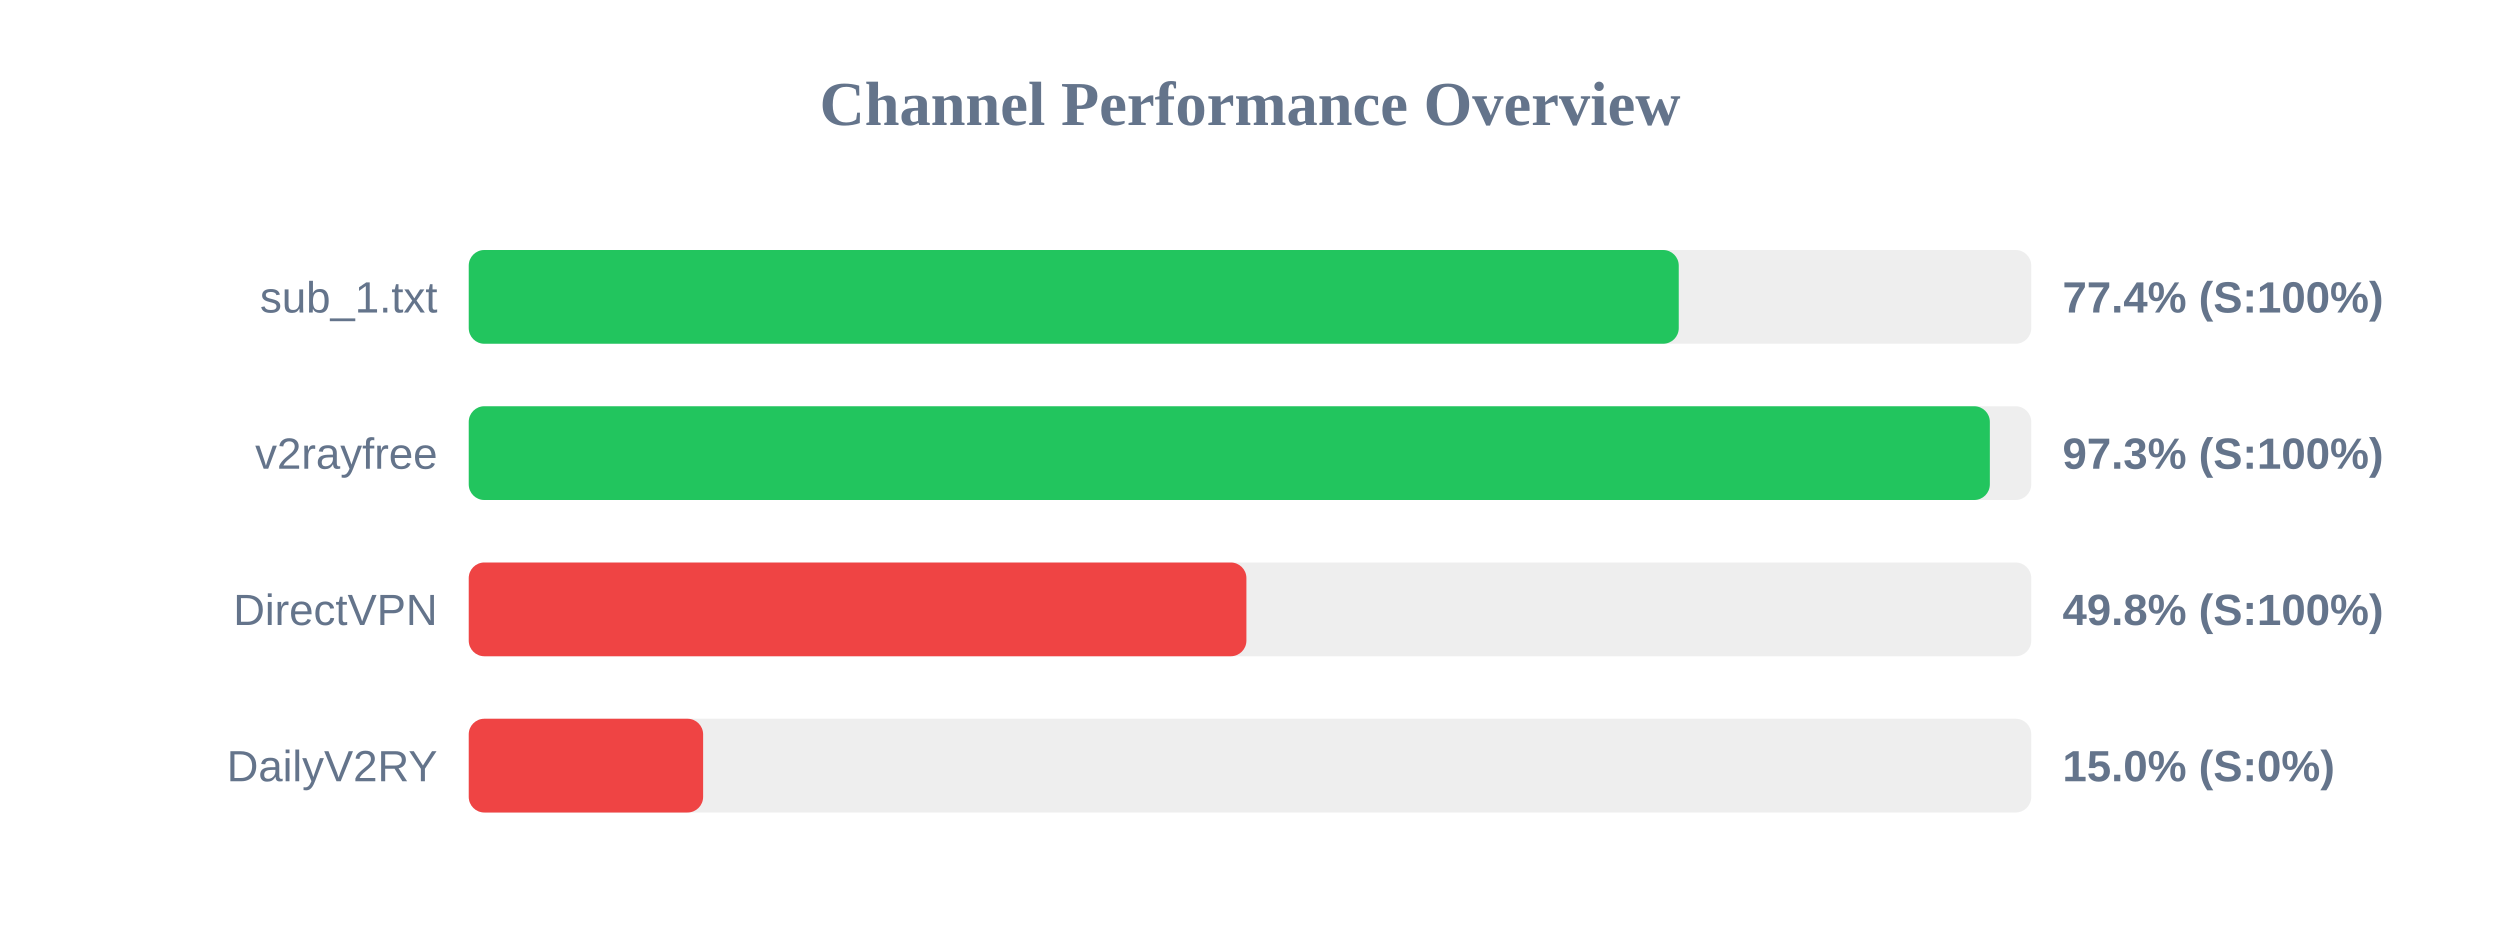
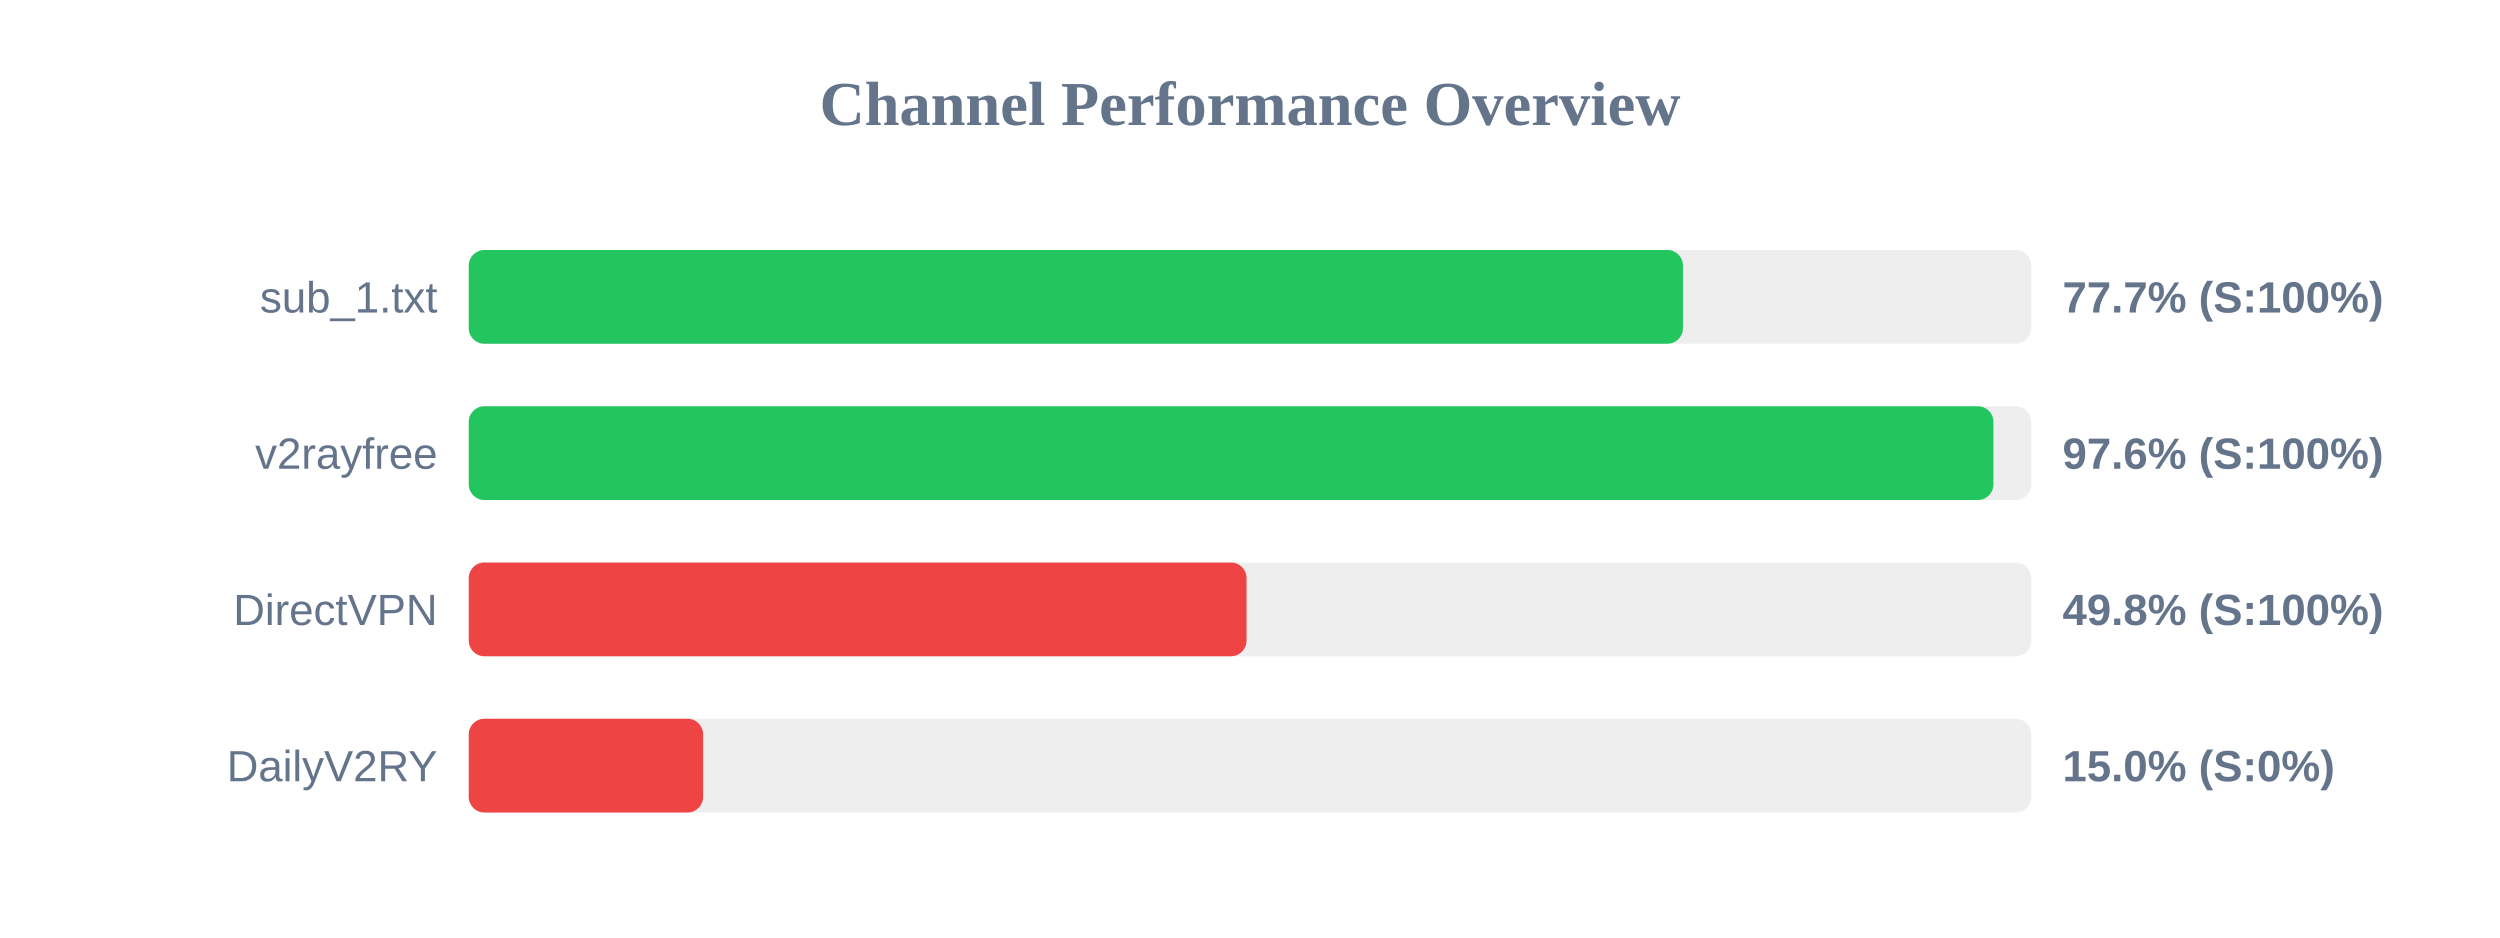
<svg xmlns="http://www.w3.org/2000/svg" width="800" height="300" version="1.1">
  <style>
        .row { font: 14px Arial; fill: #64748b; }
        .score { font: bold 14px Arial; fill: #64748b; }
    </style>
  <text x="400" y="40" text-anchor="middle" font-size="20px" font-weight="bold" fill="#64748b">Channel Performance Overview</text>
  <rect x="150" y="80" width="500" height="30" fill="#eee" rx="5" />
-   <rect x="150" y="80" width="387.2" height="30" fill="#22c55e" rx="5" />
+   <rect x="150" y="80" width="388.55" height="30" fill="#22c55e" rx="5" />
  <text x="140" y="100" text-anchor="end" class="row">sub_1.txt</text>
-   <text x="660" y="100" text-anchor="start" class="score">77.4% (S:100%)</text>
+   <text x="660" y="100" text-anchor="start" class="score">77.7% (S:100%)</text>
  <rect x="150" y="130" width="500" height="30" fill="#eee" rx="5" />
-   <rect x="150" y="130" width="486.75" height="30" fill="#22c55e" rx="5" />
+   <rect x="150" y="130" width="487.9" height="30" fill="#22c55e" rx="5" />
  <text x="140" y="150" text-anchor="end" class="row">v2rayfree</text>
-   <text x="660" y="150" text-anchor="start" class="score">97.3% (S:100%)</text>
+   <text x="660" y="150" text-anchor="start" class="score">97.6% (S:100%)</text>
  <rect x="150" y="180" width="500" height="30" fill="#eee" rx="5" />
-   <rect x="150" y="180" width="248.85" height="30" fill="#ef4444" rx="5" />
+   <rect x="150" y="180" width="248.9" height="30" fill="#ef4444" rx="5" />
  <text x="140" y="200" text-anchor="end" class="row">DirectVPN</text>
  <text x="660" y="200" text-anchor="start" class="score">49.8% (S:100%)</text>
  <rect x="150" y="230" width="500" height="30" fill="#eee" rx="5" />
  <rect x="150" y="230" width="75.0" height="30" fill="#ef4444" rx="5" />
  <text x="140" y="250" text-anchor="end" class="row">DailyV2RY</text>
  <text x="660" y="250" text-anchor="start" class="score">15.0% (S:0%)</text>
</svg>
